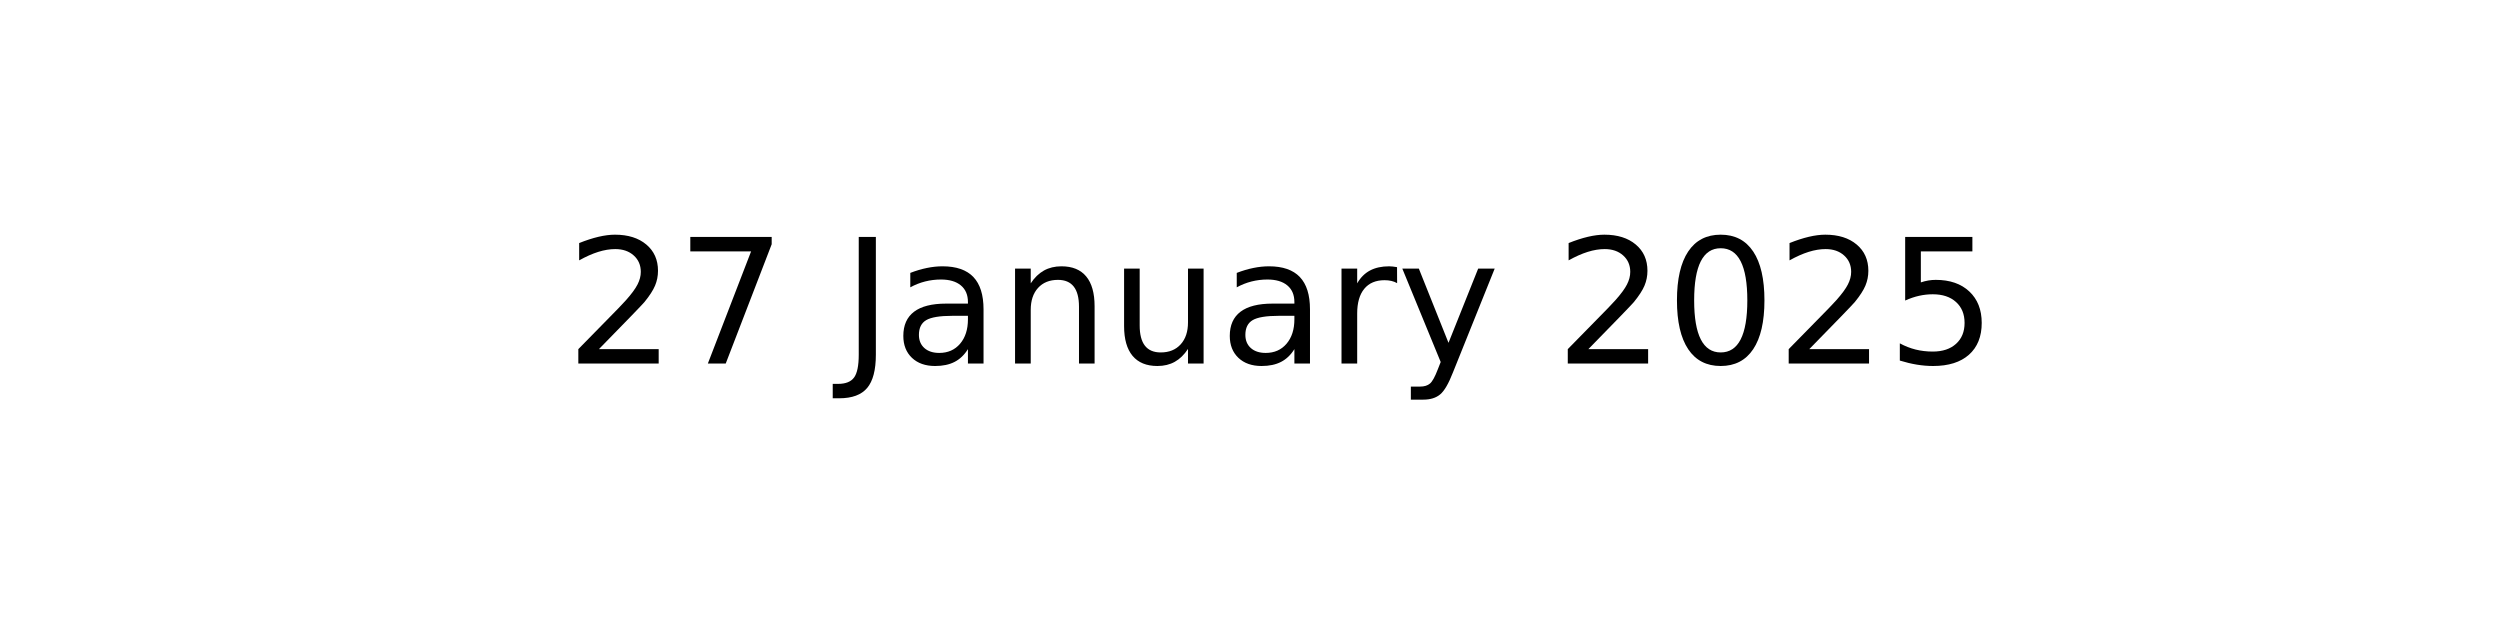
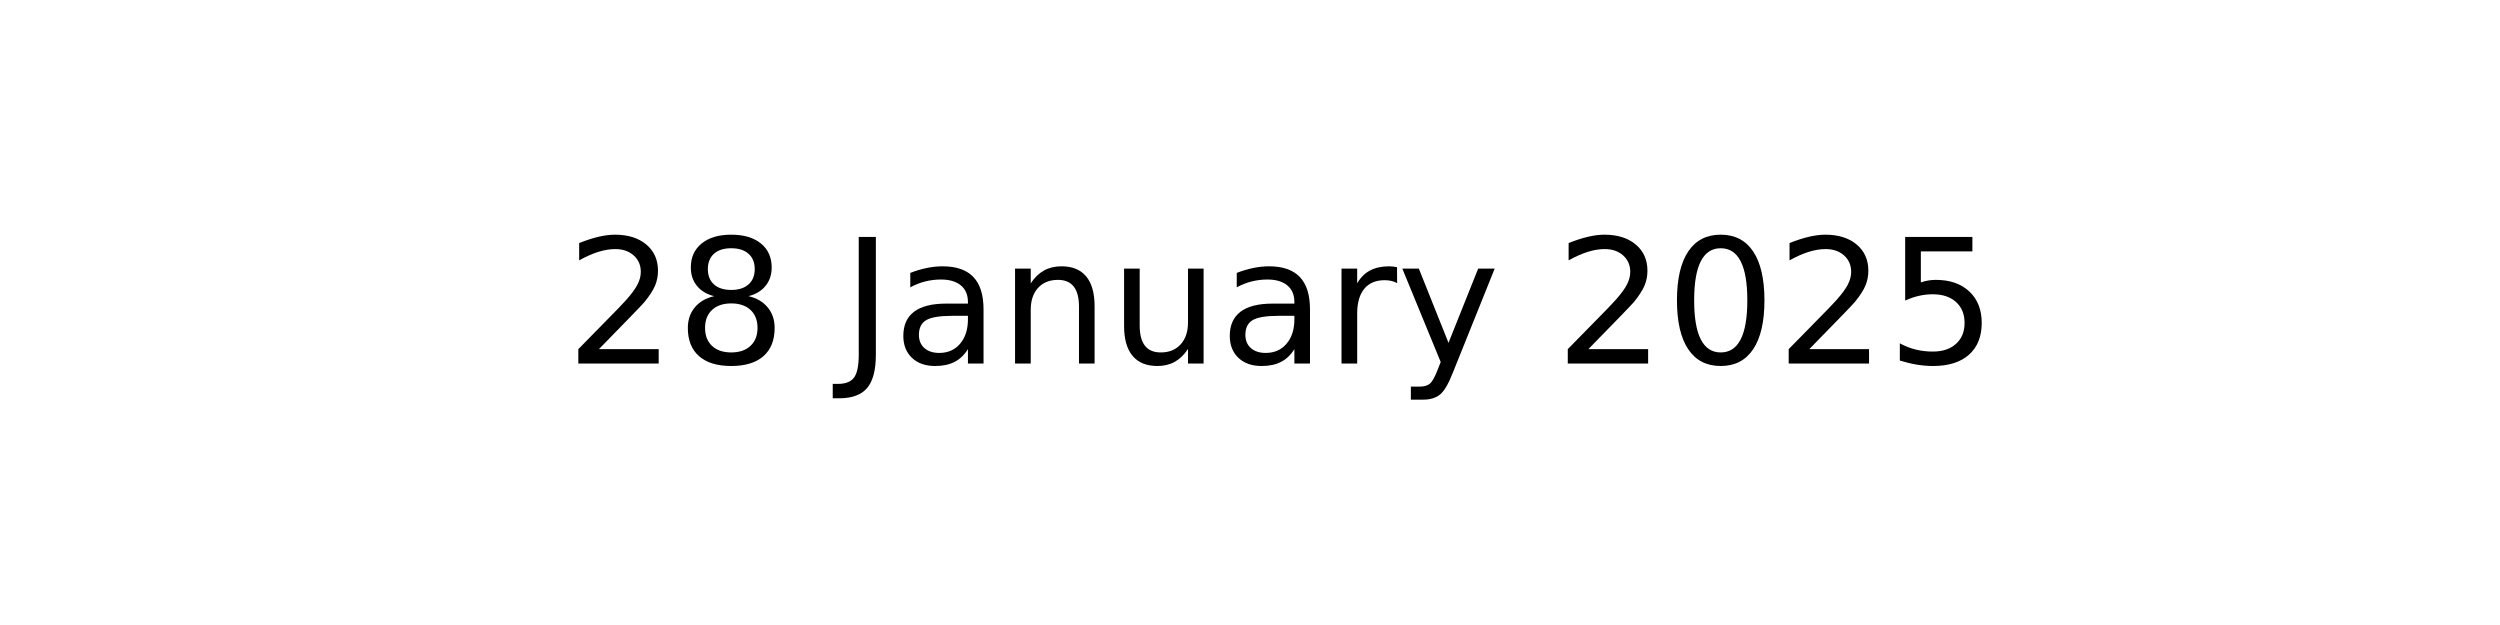
<svg xmlns="http://www.w3.org/2000/svg" xmlns:xlink="http://www.w3.org/1999/xlink" width="144pt" height="36pt" viewBox="0 0 144 36" version="1.1">
  <defs>
    <style type="text/css">*{stroke-linejoin: round; stroke-linecap: butt}</style>
  </defs>
  <g id="figure_1">
    <g id="axes_1">
      <g id="text_1">
        <g transform="translate(32.57891 20.93937) scale(0.1 -0.1)">
          <defs>
            <path id="DejaVuSans-32" d="M 1228 531  L 3431 531  L 3431 0  L 469 0  L 469 531  Q 828 903 1448 1529  Q 2069 2156 2228 2338  Q 2531 2678 2651 2914  Q 2772 3150 2772 3378  Q 2772 3750 2511 3984  Q 2250 4219 1831 4219  Q 1534 4219 1204 4116  Q 875 4013 500 3803  L 500 4441  Q 881 4594 1212 4672  Q 1544 4750 1819 4750  Q 2544 4750 2975 4387  Q 3406 4025 3406 3419  Q 3406 3131 3298 2873  Q 3191 2616 2906 2266  Q 2828 2175 2409 1742  Q 1991 1309 1228 531  z " transform="scale(0.015625)" />
-             <path id="DejaVuSans-37" d="M 525 4666  L 3525 4666  L 3525 4397  L 1831 0  L 1172 0  L 2766 4134  L 525 4134  L 525 4666  z " transform="scale(0.015625)" />
+             <path id="DejaVuSans-38" d="M 2034 2216  Q 1584 2216 1326 1975  Q 1069 1734 1069 1313  Q 1069 891 1326 650  Q 1584 409 2034 409  Q 2484 409 2743 651  Q 3003 894 3003 1313  Q 3003 1734 2745 1975  Q 2488 2216 2034 2216  z M 1403 2484  Q 997 2584 770 2862  Q 544 3141 544 3541  Q 544 4100 942 4425  Q 1341 4750 2034 4750  Q 2731 4750 3128 4425  Q 3525 4100 3525 3541  Q 3525 3141 3298 2862  Q 3072 2584 2669 2484  Q 3125 2378 3379 2068  Q 3634 1759 3634 1313  Q 3634 634 3220 271  Q 2806 -91 2034 -91  Q 1263 -91 848 271  Q 434 634 434 1313  Q 434 1759 690 2068  Q 947 2378 1403 2484  z M 1172 3481  Q 1172 3119 1398 2916  Q 1625 2713 2034 2713  Q 2441 2713 2670 2916  Q 2900 3119 2900 3481  Q 2900 3844 2670 4047  Q 2441 4250 2034 4250  Q 1625 4250 1398 4047  Q 1172 3844 1172 3481  z " transform="scale(0.015625)" />
            <path id="DejaVuSans-20" transform="scale(0.015625)" />
            <path id="DejaVuSans-4a" d="M 628 4666  L 1259 4666  L 1259 325  Q 1259 -519 939 -900  Q 619 -1281 -91 -1281  L -331 -1281  L -331 -750  L -134 -750  Q 284 -750 456 -515  Q 628 -281 628 325  L 628 4666  z " transform="scale(0.015625)" />
            <path id="DejaVuSans-61" d="M 2194 1759  Q 1497 1759 1228 1600  Q 959 1441 959 1056  Q 959 750 1161 570  Q 1363 391 1709 391  Q 2188 391 2477 730  Q 2766 1069 2766 1631  L 2766 1759  L 2194 1759  z M 3341 1997  L 3341 0  L 2766 0  L 2766 531  Q 2569 213 2275 61  Q 1981 -91 1556 -91  Q 1019 -91 701 211  Q 384 513 384 1019  Q 384 1609 779 1909  Q 1175 2209 1959 2209  L 2766 2209  L 2766 2266  Q 2766 2663 2505 2880  Q 2244 3097 1772 3097  Q 1472 3097 1187 3025  Q 903 2953 641 2809  L 641 3341  Q 956 3463 1253 3523  Q 1550 3584 1831 3584  Q 2591 3584 2966 3190  Q 3341 2797 3341 1997  z " transform="scale(0.015625)" />
            <path id="DejaVuSans-6e" d="M 3513 2113  L 3513 0  L 2938 0  L 2938 2094  Q 2938 2591 2744 2837  Q 2550 3084 2163 3084  Q 1697 3084 1428 2787  Q 1159 2491 1159 1978  L 1159 0  L 581 0  L 581 3500  L 1159 3500  L 1159 2956  Q 1366 3272 1645 3428  Q 1925 3584 2291 3584  Q 2894 3584 3203 3211  Q 3513 2838 3513 2113  z " transform="scale(0.015625)" />
            <path id="DejaVuSans-75" d="M 544 1381  L 544 3500  L 1119 3500  L 1119 1403  Q 1119 906 1312 657  Q 1506 409 1894 409  Q 2359 409 2629 706  Q 2900 1003 2900 1516  L 2900 3500  L 3475 3500  L 3475 0  L 2900 0  L 2900 538  Q 2691 219 2414 64  Q 2138 -91 1772 -91  Q 1169 -91 856 284  Q 544 659 544 1381  z M 1991 3584  L 1991 3584  z " transform="scale(0.015625)" />
            <path id="DejaVuSans-72" d="M 2631 2963  Q 2534 3019 2420 3045  Q 2306 3072 2169 3072  Q 1681 3072 1420 2755  Q 1159 2438 1159 1844  L 1159 0  L 581 0  L 581 3500  L 1159 3500  L 1159 2956  Q 1341 3275 1631 3429  Q 1922 3584 2338 3584  Q 2397 3584 2469 3576  Q 2541 3569 2628 3553  L 2631 2963  z " transform="scale(0.015625)" />
            <path id="DejaVuSans-79" d="M 2059 -325  Q 1816 -950 1584 -1140  Q 1353 -1331 966 -1331  L 506 -1331  L 506 -850  L 844 -850  Q 1081 -850 1212 -737  Q 1344 -625 1503 -206  L 1606 56  L 191 3500  L 800 3500  L 1894 763  L 2988 3500  L 3597 3500  L 2059 -325  z " transform="scale(0.015625)" />
            <path id="DejaVuSans-30" d="M 2034 4250  Q 1547 4250 1301 3770  Q 1056 3291 1056 2328  Q 1056 1369 1301 889  Q 1547 409 2034 409  Q 2525 409 2770 889  Q 3016 1369 3016 2328  Q 3016 3291 2770 3770  Q 2525 4250 2034 4250  z M 2034 4750  Q 2819 4750 3233 4129  Q 3647 3509 3647 2328  Q 3647 1150 3233 529  Q 2819 -91 2034 -91  Q 1250 -91 836 529  Q 422 1150 422 2328  Q 422 3509 836 4129  Q 1250 4750 2034 4750  z " transform="scale(0.015625)" />
            <path id="DejaVuSans-35" d="M 691 4666  L 3169 4666  L 3169 4134  L 1269 4134  L 1269 2991  Q 1406 3038 1543 3061  Q 1681 3084 1819 3084  Q 2600 3084 3056 2656  Q 3513 2228 3513 1497  Q 3513 744 3044 326  Q 2575 -91 1722 -91  Q 1428 -91 1123 -41  Q 819 9 494 109  L 494 744  Q 775 591 1075 516  Q 1375 441 1709 441  Q 2250 441 2565 725  Q 2881 1009 2881 1497  Q 2881 1984 2565 2268  Q 2250 2553 1709 2553  Q 1456 2553 1204 2497  Q 953 2441 691 2322  L 691 4666  z " transform="scale(0.015625)" />
          </defs>
          <use xlink:href="#DejaVuSans-32" />
-           <use xlink:href="#DejaVuSans-37" x="63.623" />
+           <use xlink:href="#DejaVuSans-38" x="63.623" />
          <use xlink:href="#DejaVuSans-20" x="127.246" />
          <use xlink:href="#DejaVuSans-4a" x="159.033" />
          <use xlink:href="#DejaVuSans-61" x="188.525" />
          <use xlink:href="#DejaVuSans-6e" x="249.805" />
          <use xlink:href="#DejaVuSans-75" x="313.184" />
          <use xlink:href="#DejaVuSans-61" x="376.562" />
          <use xlink:href="#DejaVuSans-72" x="437.842" />
          <use xlink:href="#DejaVuSans-79" x="478.955" />
          <use xlink:href="#DejaVuSans-20" x="538.135" />
          <use xlink:href="#DejaVuSans-32" x="569.922" />
          <use xlink:href="#DejaVuSans-30" x="633.545" />
          <use xlink:href="#DejaVuSans-32" x="697.168" />
          <use xlink:href="#DejaVuSans-35" x="760.791" />
        </g>
      </g>
    </g>
  </g>
</svg>
